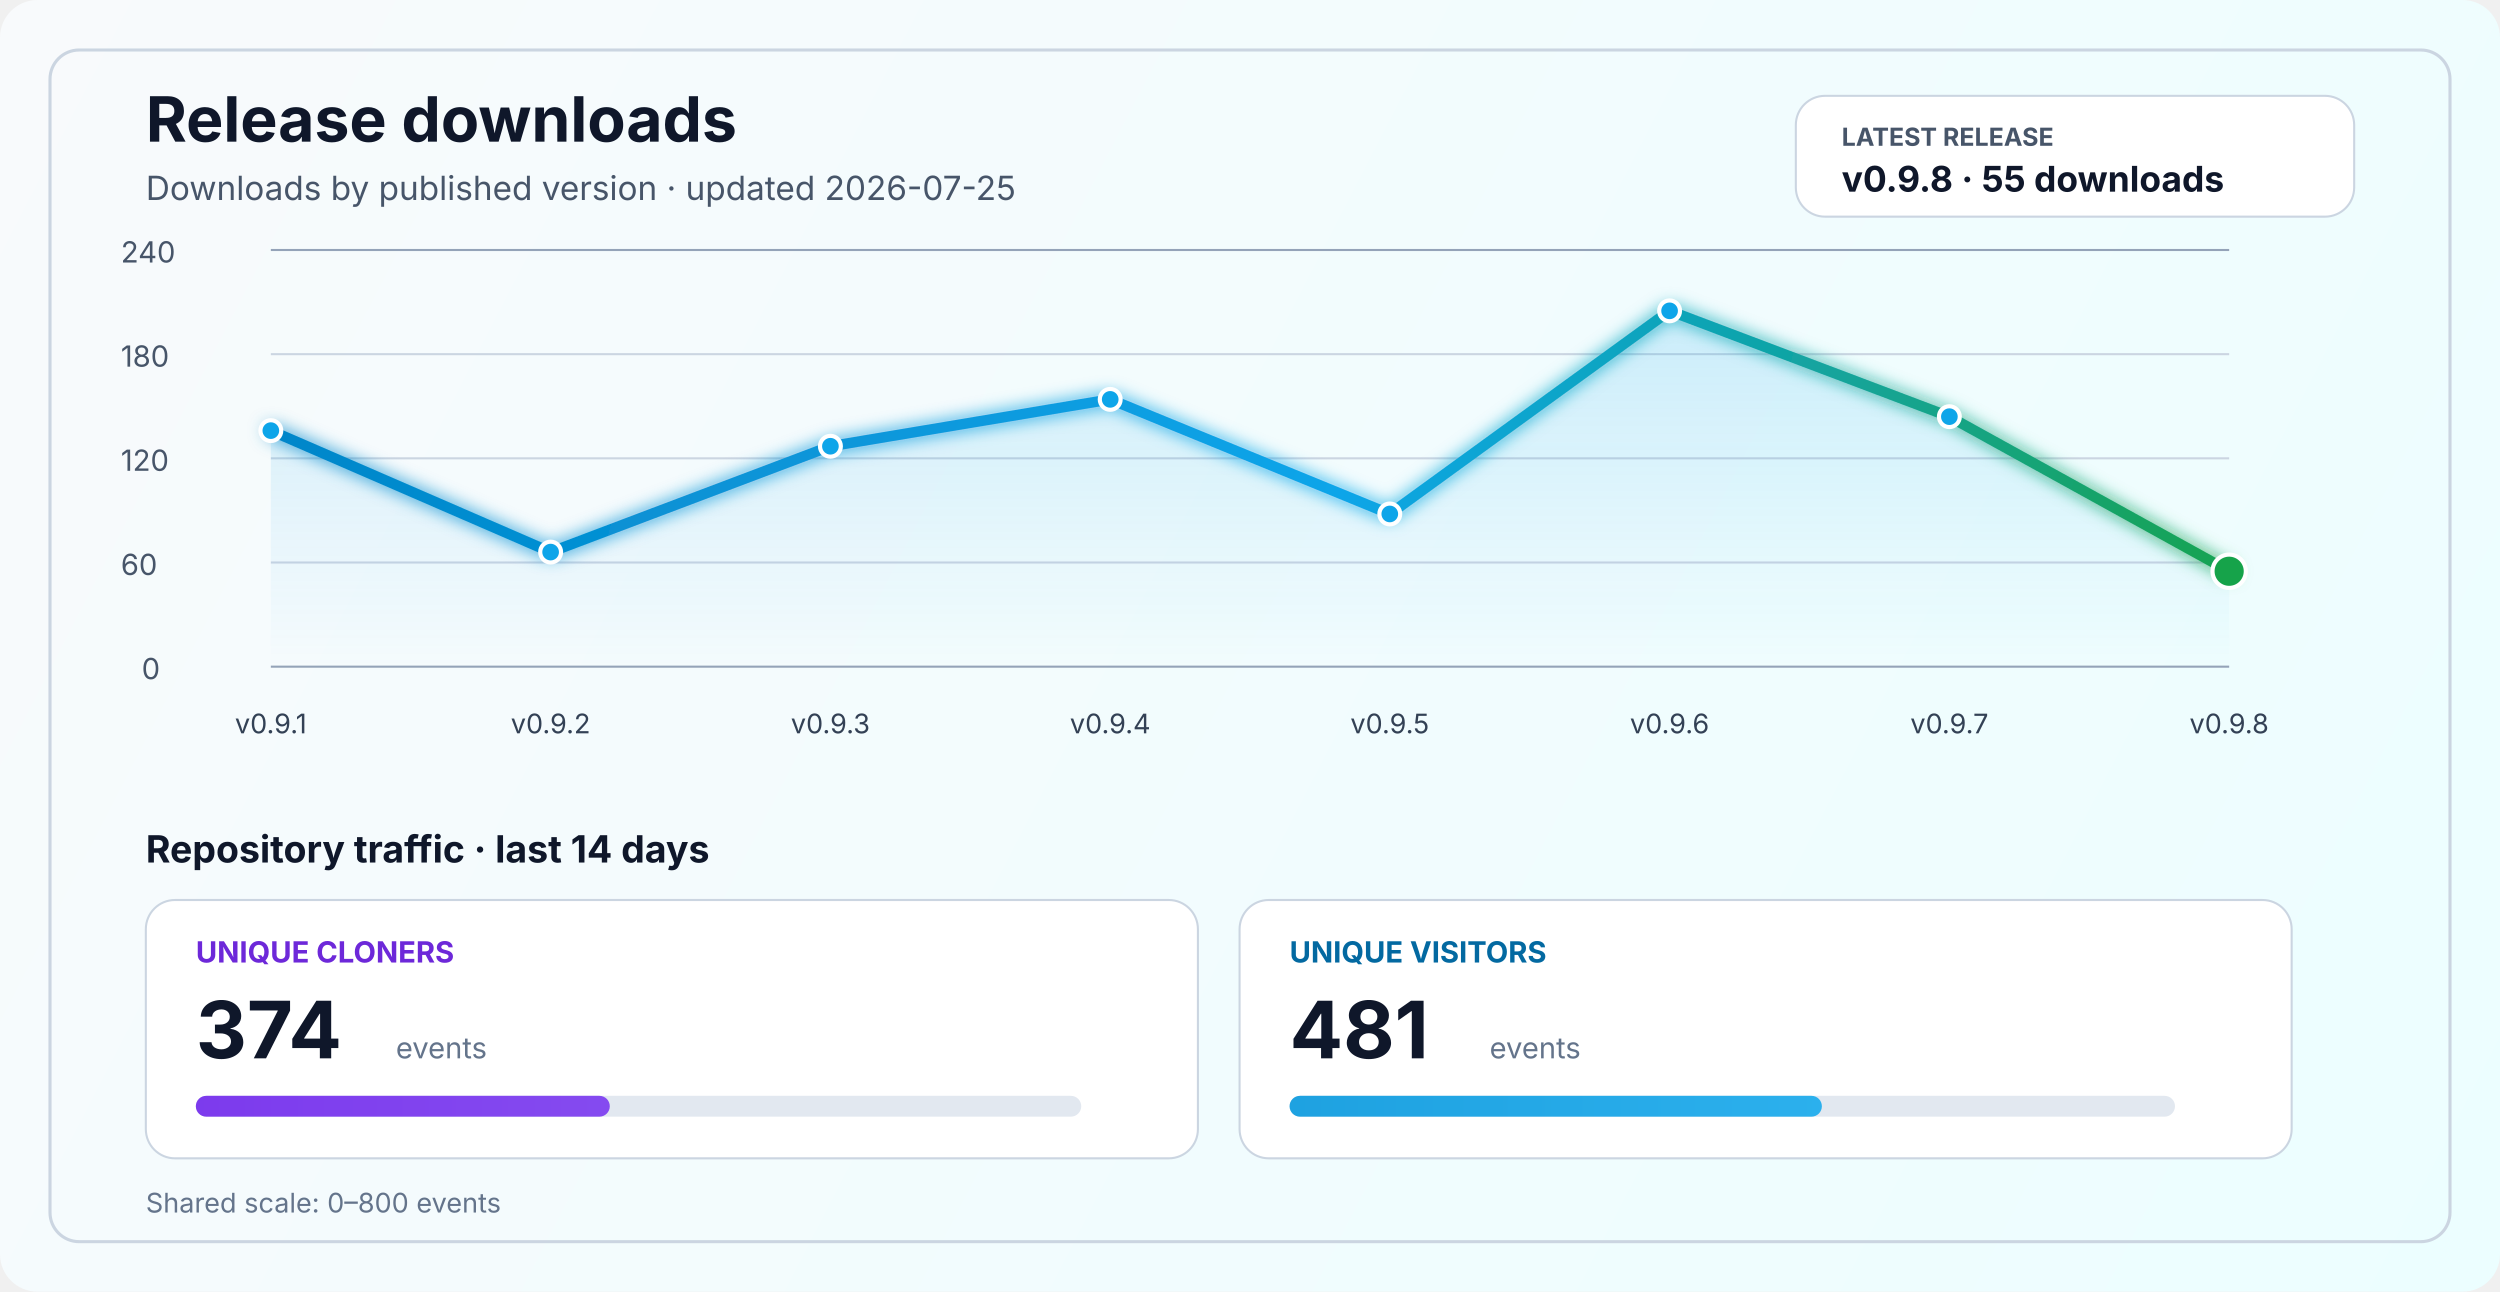
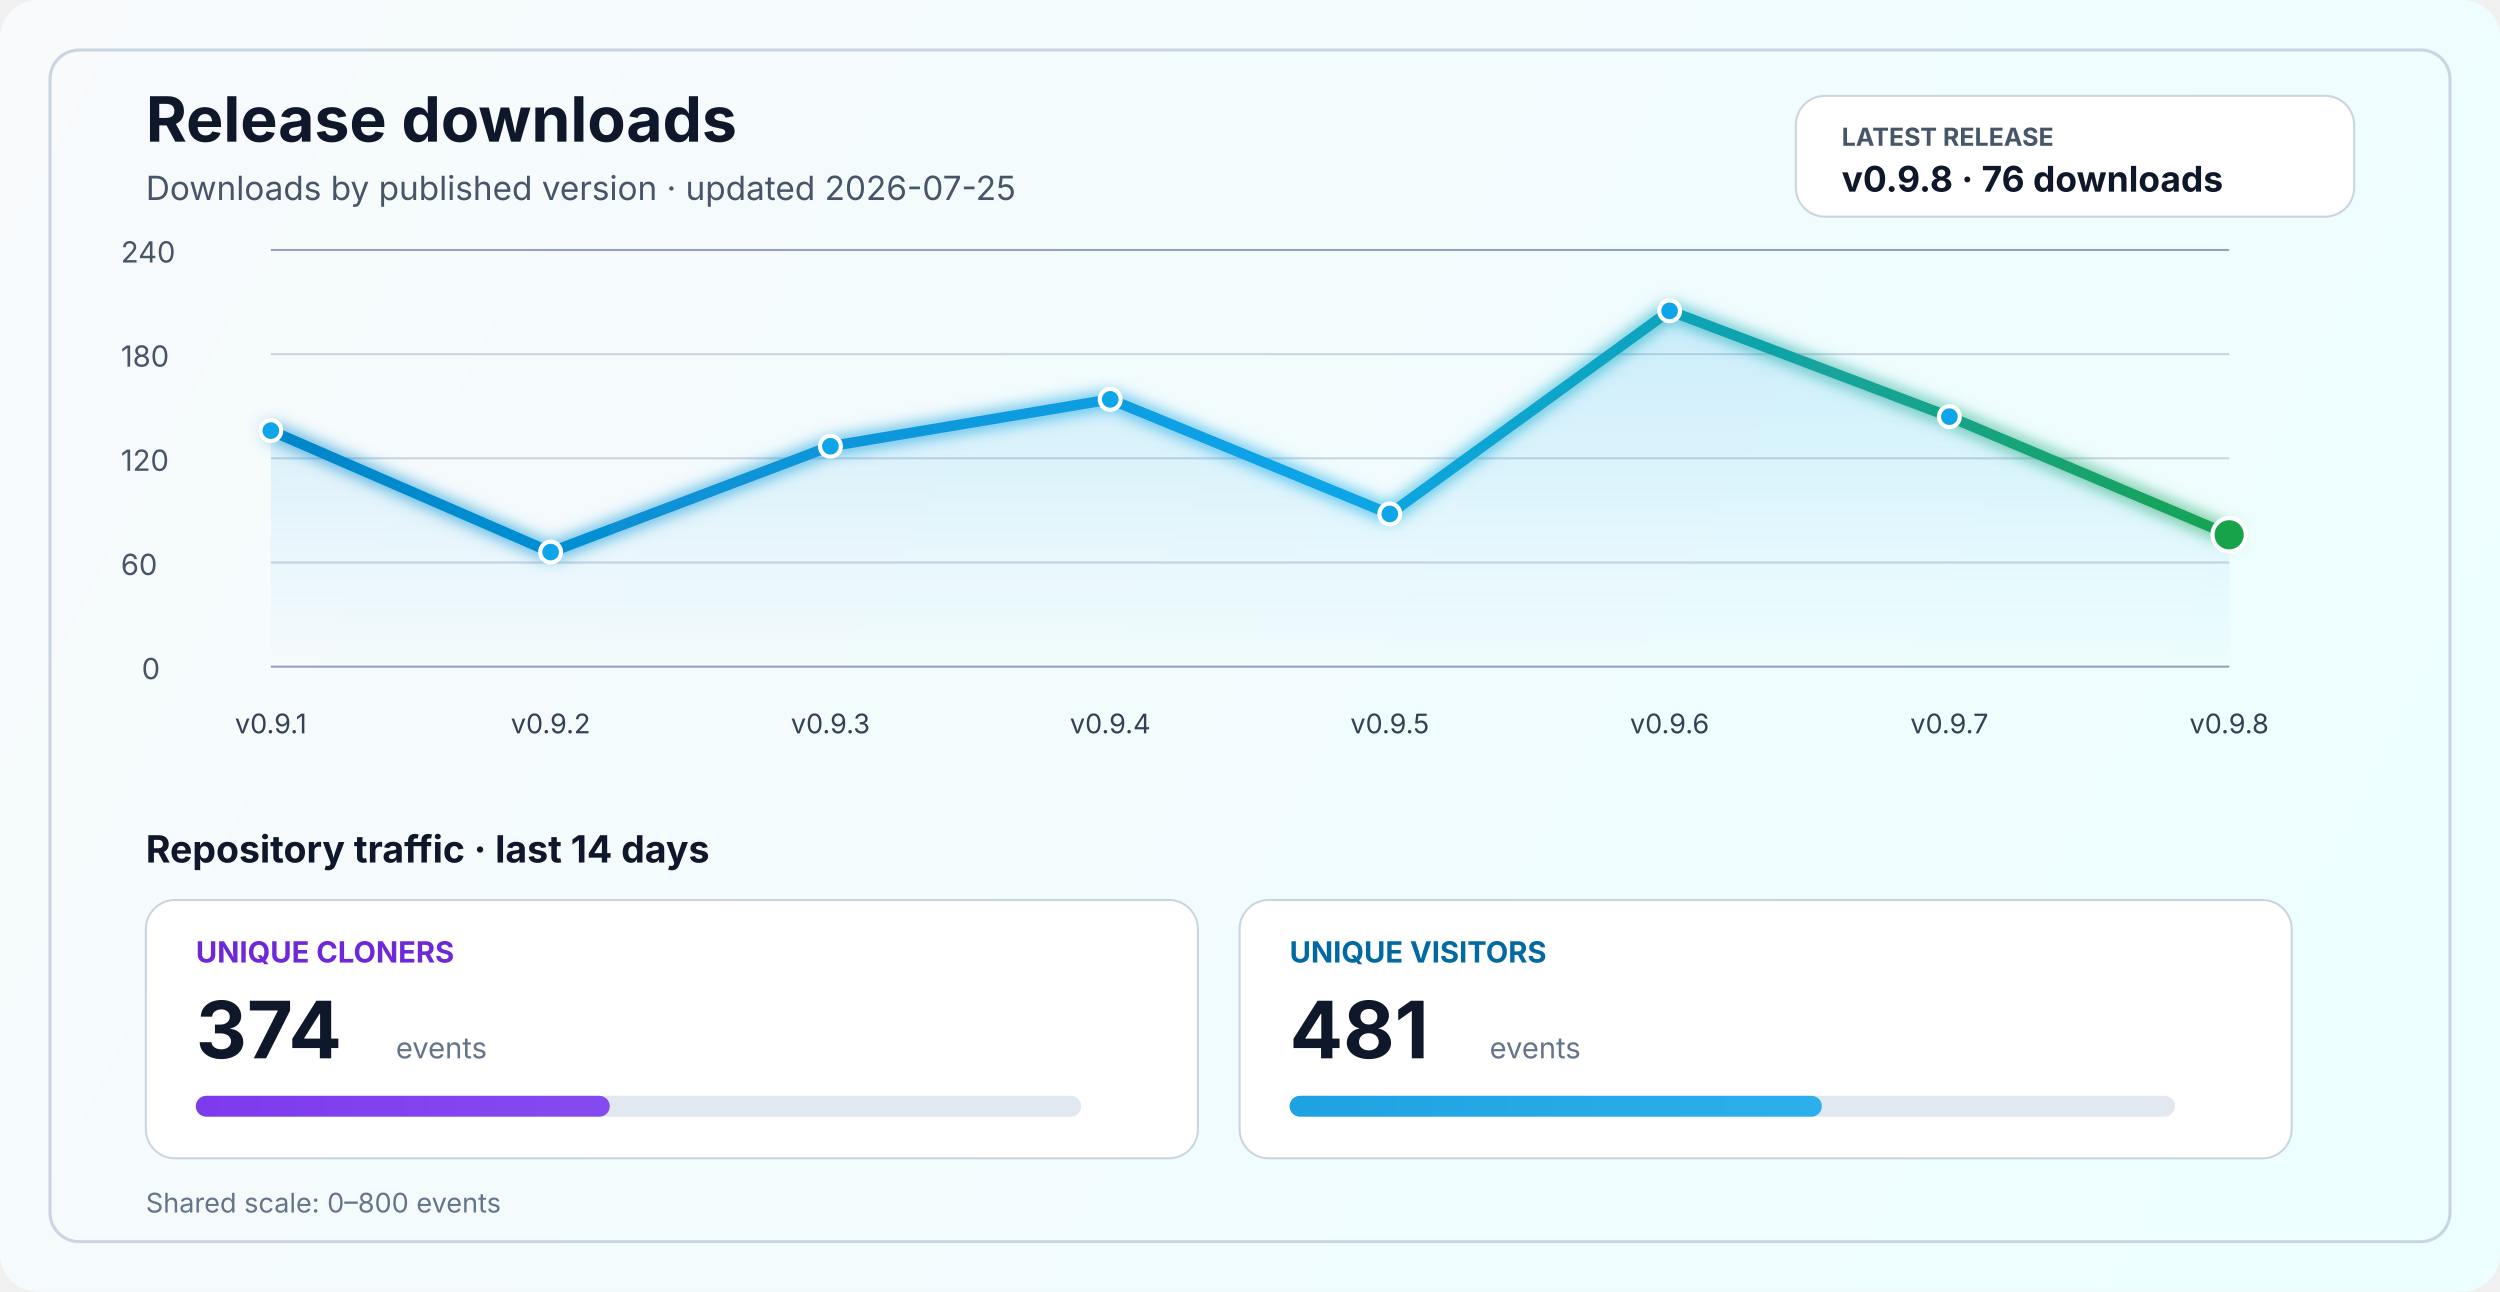
<svg xmlns="http://www.w3.org/2000/svg" width="1200" height="620" viewBox="0 0 1200 620" fill="none" role="img" aria-labelledby="title desc">
  <defs>
    <linearGradient id="bg" x1="0" y1="0" x2="1200" y2="620" gradientUnits="userSpaceOnUse">
      <stop stop-color="#F8FAFC" />
      <stop offset="1" stop-color="#ECFEFF" />
    </linearGradient>
    <linearGradient id="line" x1="130" y1="86" x2="1070" y2="340" gradientUnits="userSpaceOnUse">
      <stop stop-color="#0284C7" />
      <stop offset="0.55" stop-color="#0EA5E9" />
      <stop offset="1" stop-color="#16A34A" />
    </linearGradient>
    <linearGradient id="area" x1="0" y1="120" x2="0" y2="320" gradientUnits="userSpaceOnUse">
      <stop stop-color="#0EA5E9" stop-opacity="0.20" />
      <stop offset="1" stop-color="#0EA5E9" stop-opacity="0" />
    </linearGradient>
    <linearGradient id="cloneFill" x1="86" y1="450" x2="1110" y2="450" gradientUnits="userSpaceOnUse">
      <stop stop-color="#7C3AED" />
      <stop offset="1" stop-color="#A78BFA" />
    </linearGradient>
    <linearGradient id="viewFill" x1="86" y1="482" x2="1110" y2="482" gradientUnits="userSpaceOnUse">
      <stop stop-color="#0284C7" />
      <stop offset="1" stop-color="#38BDF8" />
    </linearGradient>
    <filter id="glow" x="-50%" y="-50%" width="200%" height="200%">
      <feGaussianBlur stdDeviation="4" result="blur" />
      <feMerge>
        <feMergeNode in="blur" />
        <feMergeNode in="SourceGraphic" />
      </feMerge>
    </filter>
  </defs>
  <rect width="1200" height="620" rx="18" fill="url(#bg)" />
  <rect x="24" y="24" width="1152" height="572" rx="14" stroke="#CBD5E1" stroke-width="1.5" />
  <text x="70" y="68" fill="#0F172A" font-size="30" font-family="SF Pro Display, -apple-system, BlinkMacSystemFont, Segoe UI, sans-serif" font-weight="700">Release downloads</text>
  <text x="70" y="96" fill="#475569" font-size="16" font-family="SF Pro Text, -apple-system, BlinkMacSystemFont, Segoe UI, sans-serif">Downloads by published version · updated 2026-07-25</text>
  <rect x="862" y="46" width="268" height="58" rx="14" fill="#FFFFFF" stroke="#CBD5E1" stroke-width="1" />
  <text x="884" y="70" fill="#475569" font-size="12" font-family="SF Pro Text, -apple-system, BlinkMacSystemFont, Segoe UI, sans-serif" font-weight="700">LATEST RELEASE</text>
-   <text x="884" y="92" fill="#0F172A" font-size="17" font-family="SF Pro Text, -apple-system, BlinkMacSystemFont, Segoe UI, sans-serif" font-weight="700">v0.9.8 · 55 downloads</text>
+   <text x="884" y="92" fill="#0F172A" font-size="17" font-family="SF Pro Text, -apple-system, BlinkMacSystemFont, Segoe UI, sans-serif" font-weight="700">v0.9.8 · 76 downloads</text>
  <line x1="130" y1="320.0" x2="1070" y2="320.0" stroke="#94A3B8" stroke-width="1" />
  <line x1="130" y1="270.0" x2="1070" y2="270.0" stroke="#CBD5E1" stroke-width="1" />
  <line x1="130" y1="220.0" x2="1070" y2="220.0" stroke="#CBD5E1" stroke-width="1" />
  <line x1="130" y1="170.0" x2="1070" y2="170.0" stroke="#CBD5E1" stroke-width="1" />
  <line x1="130" y1="120.0" x2="1070" y2="120.0" stroke="#94A3B8" stroke-width="1" />
  <text x="68" y="326.0" fill="#475569" font-size="14" font-family="SF Pro Text, -apple-system, BlinkMacSystemFont, Segoe UI, sans-serif">0</text>
  <text x="58" y="276.0" fill="#475569" font-size="14" font-family="SF Pro Text, -apple-system, BlinkMacSystemFont, Segoe UI, sans-serif">60</text>
  <text x="58" y="226.0" fill="#475569" font-size="14" font-family="SF Pro Text, -apple-system, BlinkMacSystemFont, Segoe UI, sans-serif">120</text>
  <text x="58" y="176.0" fill="#475569" font-size="14" font-family="SF Pro Text, -apple-system, BlinkMacSystemFont, Segoe UI, sans-serif">180</text>
  <text x="58" y="126.0" fill="#475569" font-size="14" font-family="SF Pro Text, -apple-system, BlinkMacSystemFont, Segoe UI, sans-serif">240</text>
-   <path d="M 130.0 206.7 L 264.3 265.0 L 398.6 214.2 L 532.9 191.7 L 667.1 246.7 L 801.4 149.2 L 935.7 200.0 L 1070.0 274.2 L 1070 320 L 130 320 Z" fill="url(#area)" />
-   <polyline points="130.0,206.7 264.3,265.0 398.6,214.2 532.9,191.7 667.1,246.7 801.4,149.2 935.7,200.0 1070.0,274.2" fill="none" stroke="url(#line)" stroke-width="5" stroke-linecap="round" stroke-linejoin="round" filter="url(#glow)" />
+   <path d="M 130.0 206.7 L 264.3 265.0 L 398.6 214.2 L 532.9 191.7 L 667.1 246.7 L 801.4 149.2 L 935.7 200.0 L 1070.0 256.7 L 1070 320 L 130 320 Z" fill="url(#area)" />
+   <polyline points="130.0,206.7 264.3,265.0 398.6,214.2 532.9,191.7 667.1,246.7 801.4,149.2 935.7,200.0 1070.0,256.7" fill="none" stroke="url(#line)" stroke-width="5" stroke-linecap="round" stroke-linejoin="round" filter="url(#glow)" />
  <circle cx="130.0" cy="206.7" r="5" fill="#0EA5E9" stroke="#FFFFFF" stroke-width="2" />
  <circle cx="264.3" cy="265.0" r="5" fill="#0EA5E9" stroke="#FFFFFF" stroke-width="2" />
  <circle cx="398.6" cy="214.2" r="5" fill="#0EA5E9" stroke="#FFFFFF" stroke-width="2" />
  <circle cx="532.9" cy="191.7" r="5" fill="#0EA5E9" stroke="#FFFFFF" stroke-width="2" />
  <circle cx="667.1" cy="246.7" r="5" fill="#0EA5E9" stroke="#FFFFFF" stroke-width="2" />
  <circle cx="801.4" cy="149.2" r="5" fill="#0EA5E9" stroke="#FFFFFF" stroke-width="2" />
  <circle cx="935.7" cy="200.0" r="5" fill="#0EA5E9" stroke="#FFFFFF" stroke-width="2" />
-   <circle cx="1070.0" cy="274.2" r="8" fill="#16A34A" stroke="#FFFFFF" stroke-width="2" />
+   <circle cx="1070.0" cy="256.7" r="8" fill="#16A34A" stroke="#FFFFFF" stroke-width="2" />
  <text x="130.0" y="352" text-anchor="middle" fill="#334155" font-size="13" font-family="SF Pro Text, -apple-system, BlinkMacSystemFont, Segoe UI, sans-serif">v0.9.1</text>
  <text x="264.3" y="352" text-anchor="middle" fill="#334155" font-size="13" font-family="SF Pro Text, -apple-system, BlinkMacSystemFont, Segoe UI, sans-serif">v0.9.2</text>
  <text x="398.6" y="352" text-anchor="middle" fill="#334155" font-size="13" font-family="SF Pro Text, -apple-system, BlinkMacSystemFont, Segoe UI, sans-serif">v0.9.3</text>
  <text x="532.9" y="352" text-anchor="middle" fill="#334155" font-size="13" font-family="SF Pro Text, -apple-system, BlinkMacSystemFont, Segoe UI, sans-serif">v0.9.4</text>
  <text x="667.1" y="352" text-anchor="middle" fill="#334155" font-size="13" font-family="SF Pro Text, -apple-system, BlinkMacSystemFont, Segoe UI, sans-serif">v0.9.5</text>
  <text x="801.4" y="352" text-anchor="middle" fill="#334155" font-size="13" font-family="SF Pro Text, -apple-system, BlinkMacSystemFont, Segoe UI, sans-serif">v0.9.6</text>
  <text x="935.7" y="352" text-anchor="middle" fill="#334155" font-size="13" font-family="SF Pro Text, -apple-system, BlinkMacSystemFont, Segoe UI, sans-serif">v0.9.7</text>
  <text x="1070.0" y="352" text-anchor="middle" fill="#334155" font-size="13" font-family="SF Pro Text, -apple-system, BlinkMacSystemFont, Segoe UI, sans-serif">v0.9.8</text>
  <text x="70" y="414" fill="#0F172A" font-size="18" font-family="SF Pro Text, -apple-system, BlinkMacSystemFont, Segoe UI, sans-serif" font-weight="700">Repository traffic · last 14 days</text>
  <rect x="70" y="432" width="505" height="124" rx="14" fill="#FFFFFF" stroke="#CBD5E1" stroke-width="1" />
  <text x="94" y="462" fill="#6D28D9" font-size="14" font-family="SF Pro Text, -apple-system, BlinkMacSystemFont, Segoe UI, sans-serif" font-weight="700">UNIQUE CLONERS</text>
  <text x="94" y="508" fill="#0F172A" font-size="38" font-family="SF Pro Display, -apple-system, BlinkMacSystemFont, Segoe UI, sans-serif" font-weight="700">374</text>
  <text x="190" y="508" fill="#64748B" font-size="14" font-family="SF Pro Text, -apple-system, BlinkMacSystemFont, Segoe UI, sans-serif">events</text>
  <rect x="94" y="526" width="425" height="10" rx="5" fill="#E2E8F0" />
  <rect x="94" y="526" width="198.7" height="10" rx="5" fill="url(#cloneFill)" />
  <rect x="595" y="432" width="505" height="124" rx="14" fill="#FFFFFF" stroke="#CBD5E1" stroke-width="1" />
  <text x="619" y="462" fill="#0369A1" font-size="14" font-family="SF Pro Text, -apple-system, BlinkMacSystemFont, Segoe UI, sans-serif" font-weight="700">UNIQUE VISITORS</text>
  <text x="619" y="508" fill="#0F172A" font-size="38" font-family="SF Pro Display, -apple-system, BlinkMacSystemFont, Segoe UI, sans-serif" font-weight="700">481</text>
  <text x="715" y="508" fill="#64748B" font-size="14" font-family="SF Pro Text, -apple-system, BlinkMacSystemFont, Segoe UI, sans-serif">events</text>
  <rect x="619" y="526" width="425" height="10" rx="5" fill="#E2E8F0" />
  <rect x="619" y="526" width="255.5" height="10" rx="5" fill="url(#viewFill)" />
  <text x="70" y="582" fill="#64748B" font-size="13" font-family="SF Pro Text, -apple-system, BlinkMacSystemFont, Segoe UI, sans-serif">Shared scale: 0–800 events</text>
</svg>
